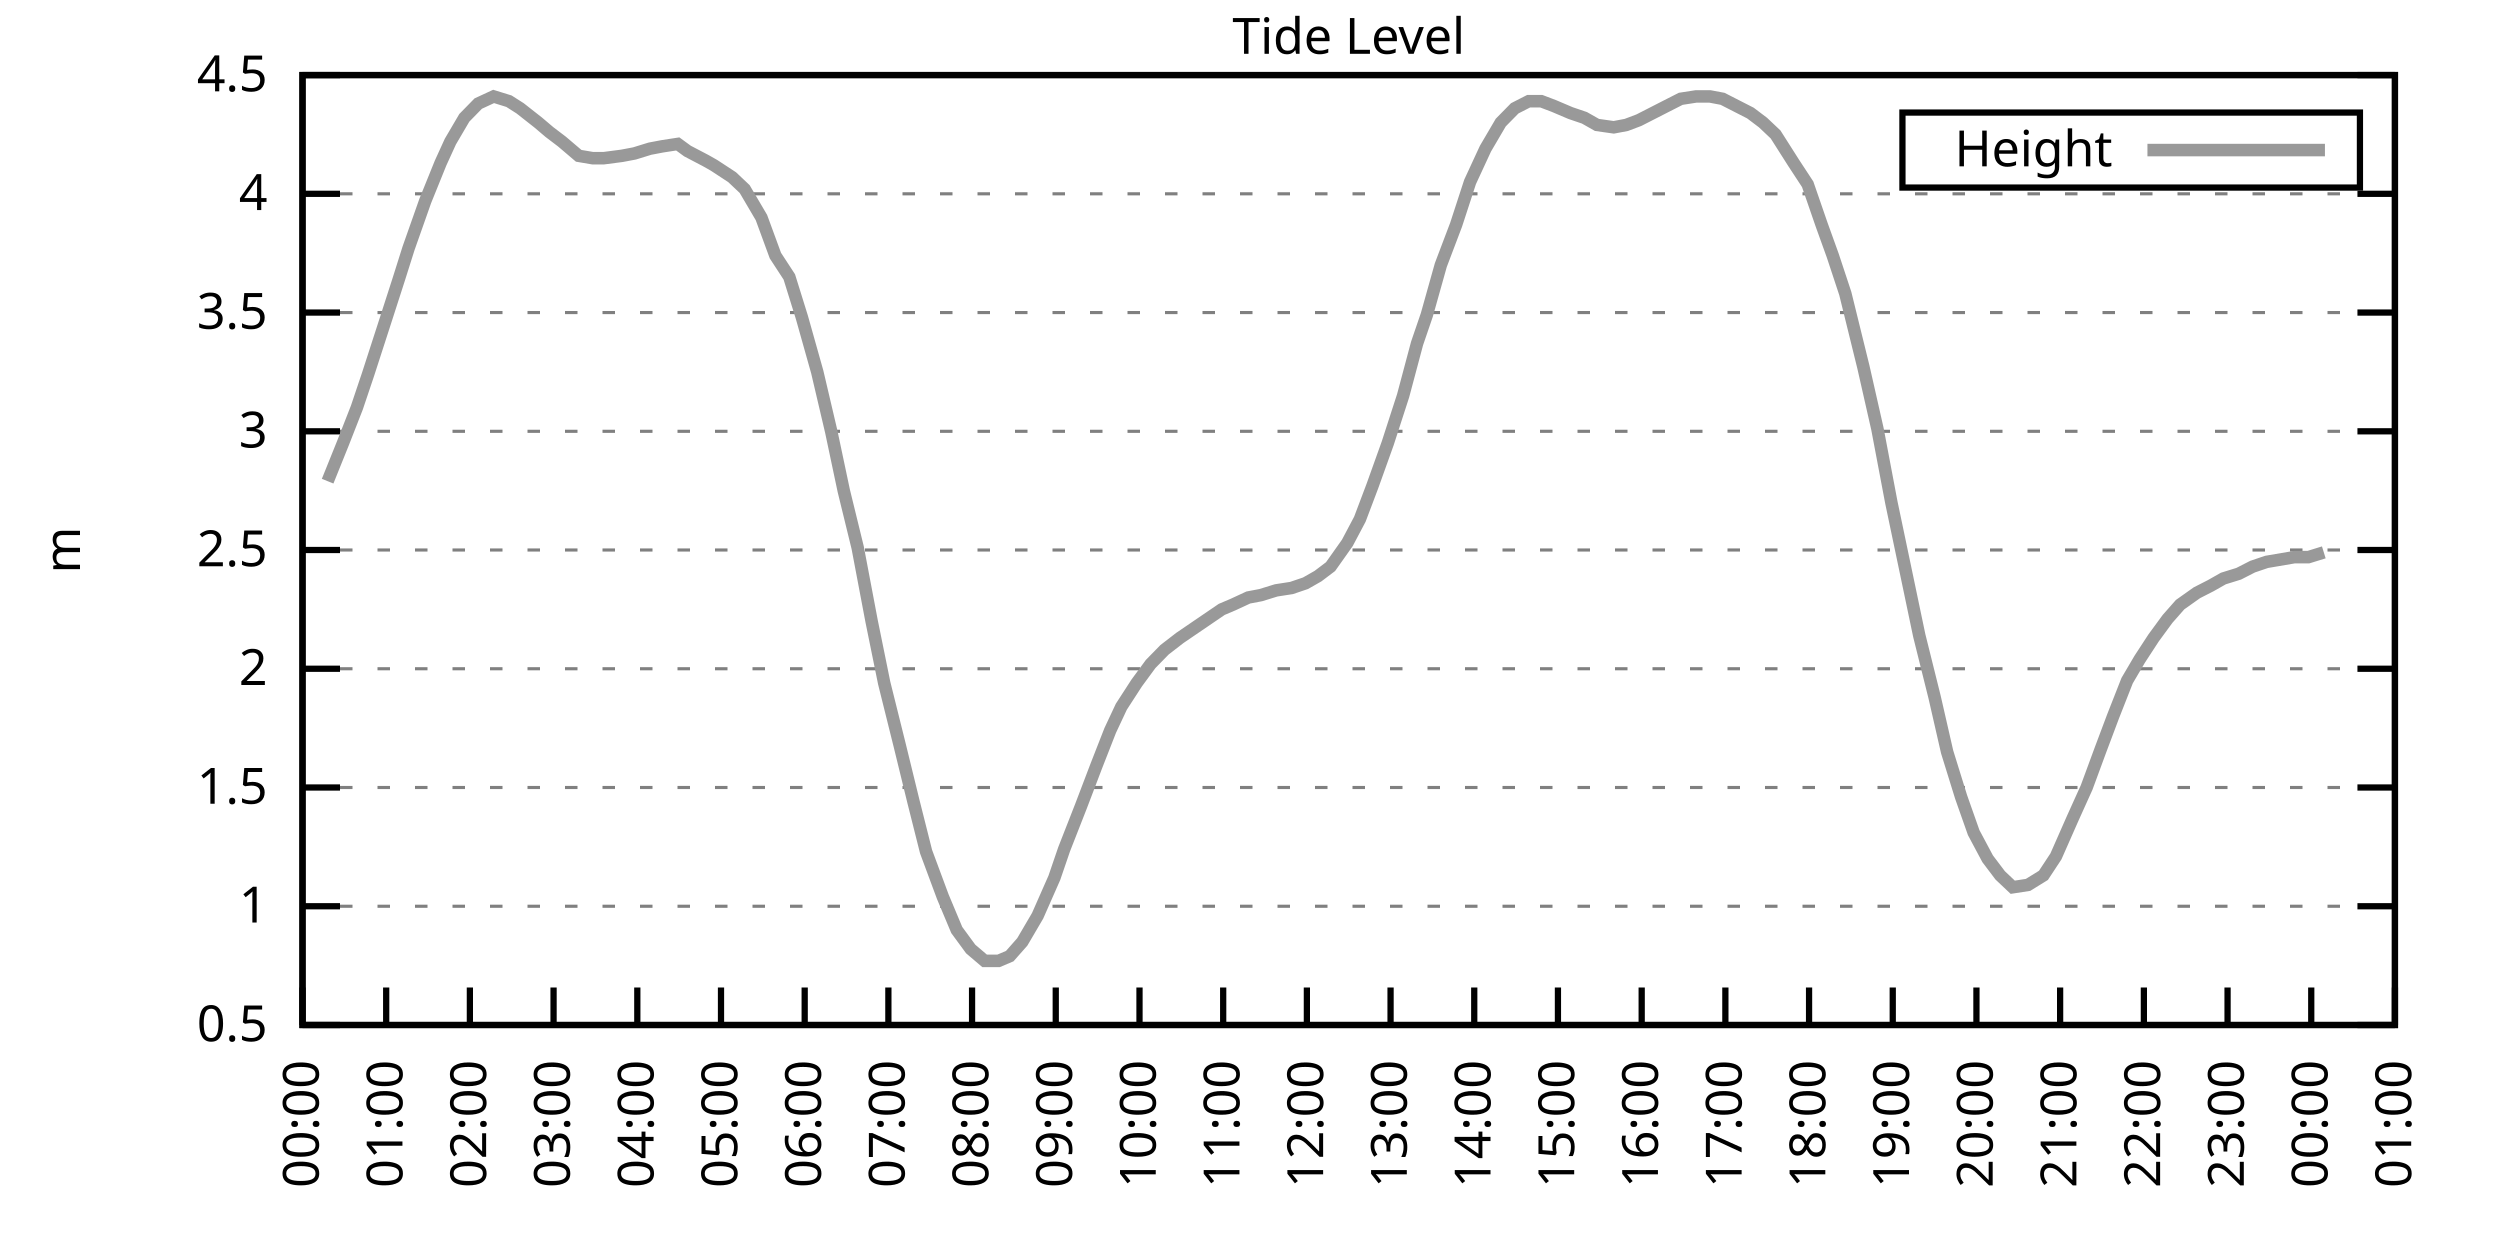
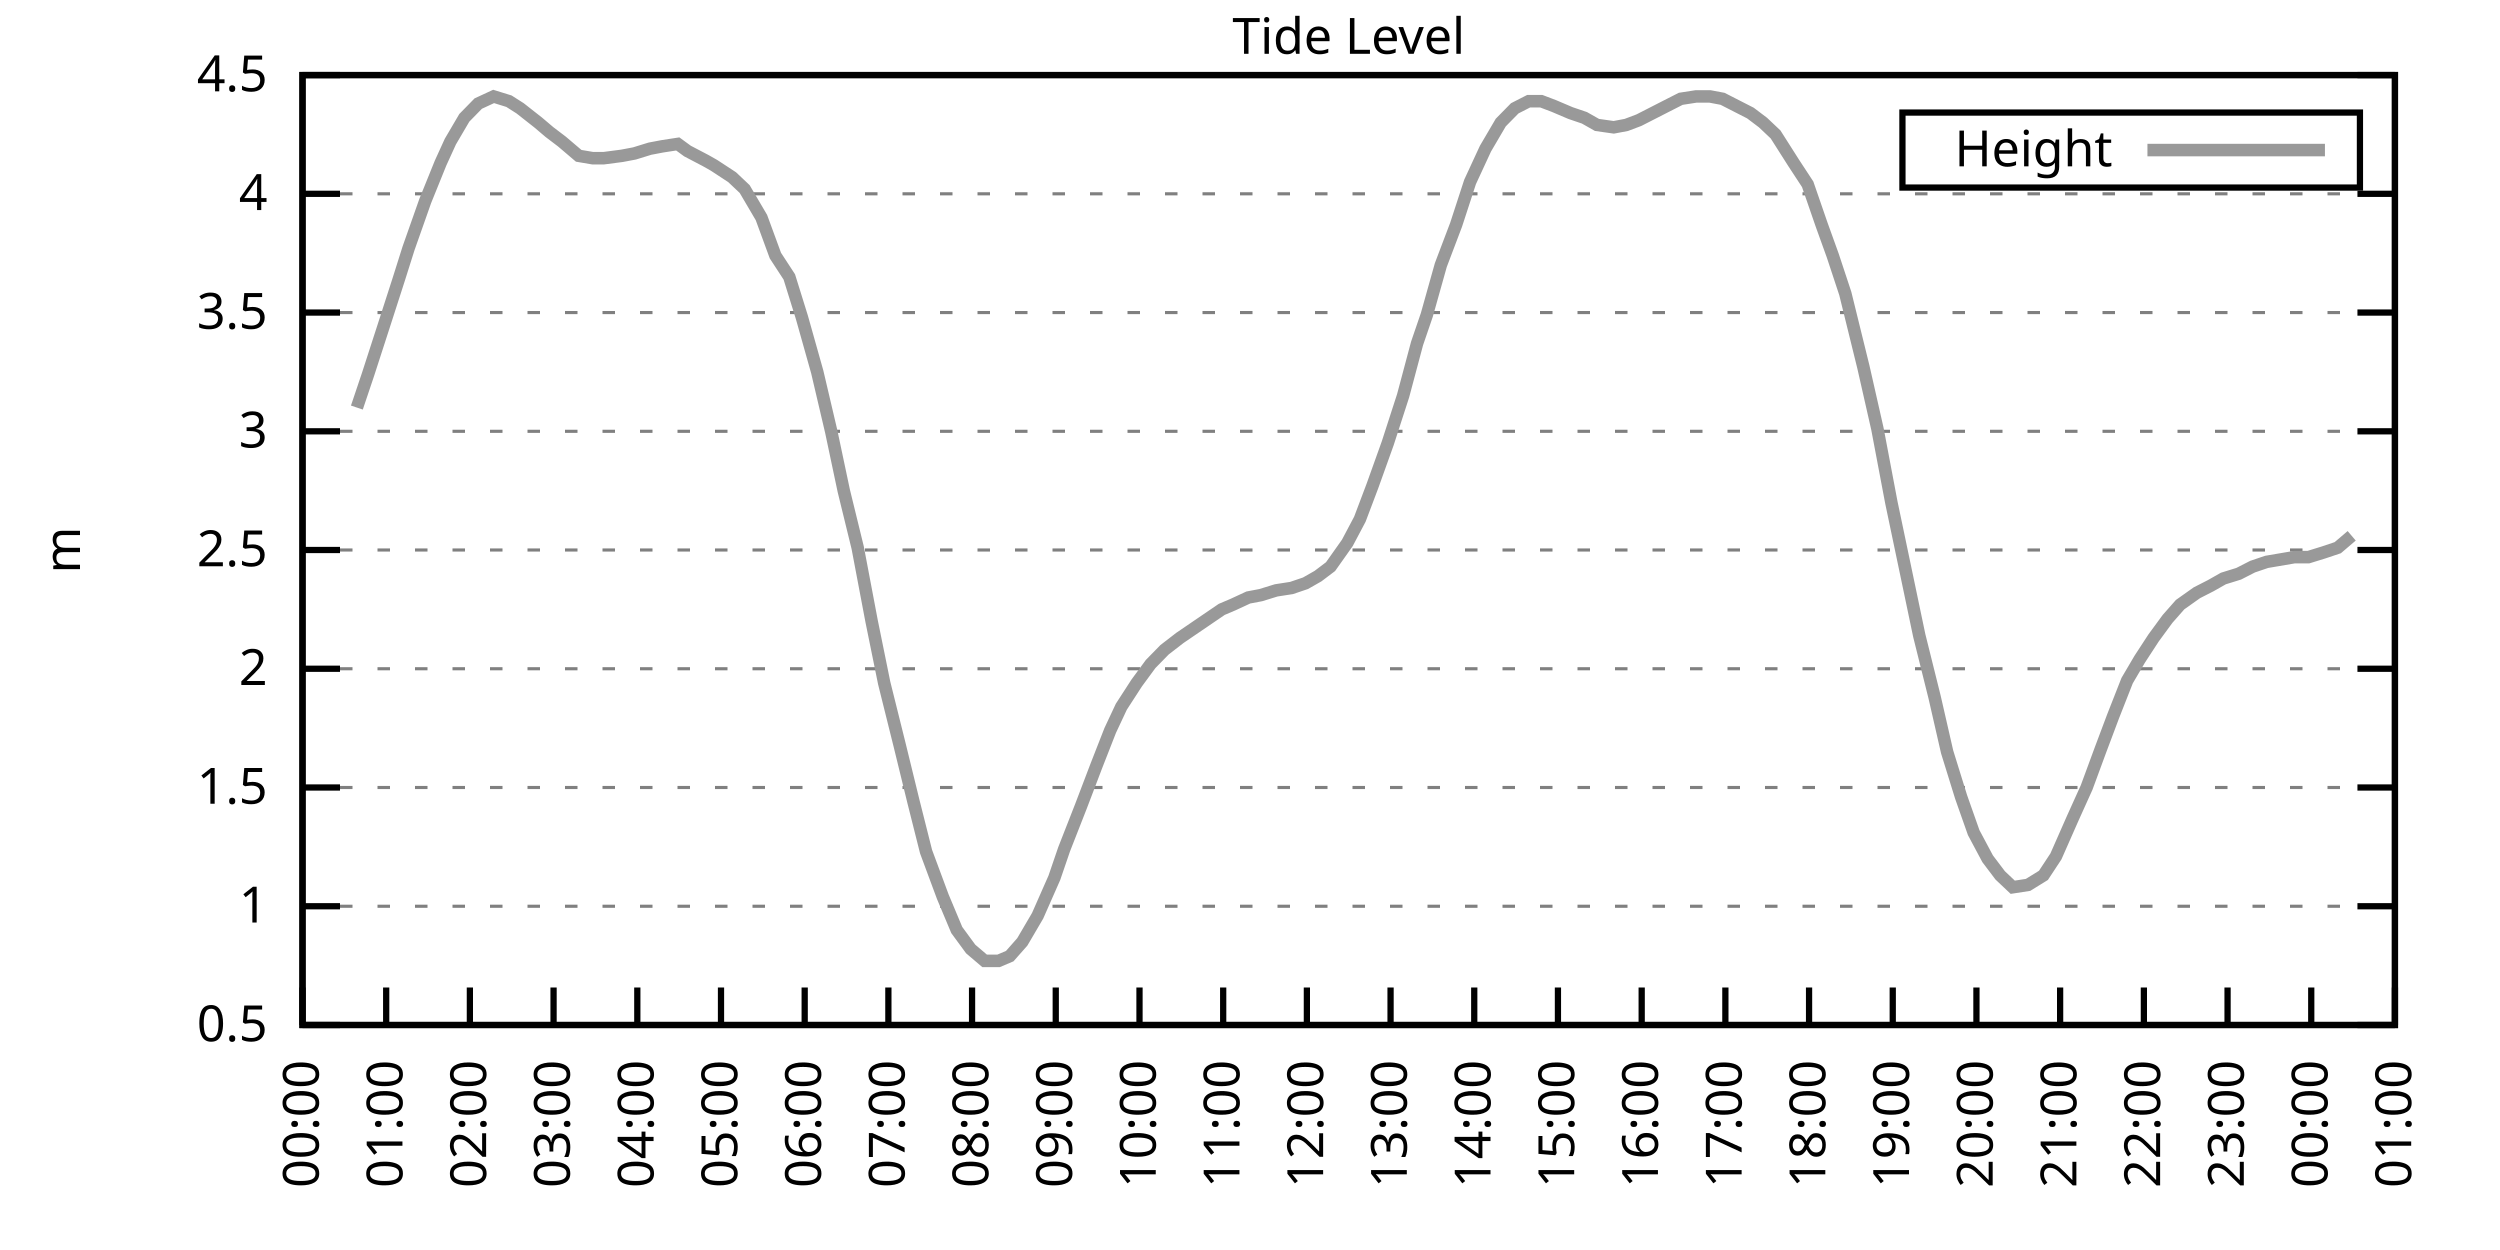
<svg xmlns="http://www.w3.org/2000/svg" xmlns:xlink="http://www.w3.org/1999/xlink" width="400" height="200" viewBox="0 0 400 200">
  <g id="gnuplot_canvas">
    <rect x="0" y="0" width="400" height="200" fill="none" />
    <defs>
      <circle id="gpDot" r="0.5" stroke-width="0.5" stroke="currentColor" />
      <path id="gpPt0" stroke-width="0.333" stroke="currentColor" d="M-1,0 h2 M0,-1 v2" />
      <path id="gpPt1" stroke-width="0.333" stroke="currentColor" d="M-1,-1 L1,1 M1,-1 L-1,1" />
      <path id="gpPt2" stroke-width="0.333" stroke="currentColor" d="M-1,0 L1,0 M0,-1 L0,1 M-1,-1 L1,1 M-1,1 L1,-1" />
      <rect id="gpPt3" stroke-width="0.333" stroke="currentColor" x="-1" y="-1" width="2" height="2" />
      <rect id="gpPt4" stroke-width="0.333" stroke="currentColor" fill="currentColor" x="-1" y="-1" width="2" height="2" />
      <circle id="gpPt5" stroke-width="0.333" stroke="currentColor" cx="0" cy="0" r="1" />
      <use xlink:href="#gpPt5" id="gpPt6" fill="currentColor" stroke="none" />
      <path id="gpPt7" stroke-width="0.333" stroke="currentColor" d="M0,-1.33 L-1.33,0.67 L1.33,0.67 z" />
      <use xlink:href="#gpPt7" id="gpPt8" fill="currentColor" stroke="none" />
      <use xlink:href="#gpPt7" id="gpPt9" stroke="currentColor" transform="rotate(180)" />
      <use xlink:href="#gpPt9" id="gpPt10" fill="currentColor" stroke="none" />
      <use xlink:href="#gpPt3" id="gpPt11" stroke="currentColor" transform="rotate(45)" />
      <use xlink:href="#gpPt11" id="gpPt12" fill="currentColor" stroke="none" />
      <path id="gpPt13" stroke-width="0.333" stroke="currentColor" d="M0,1.330 L1.265,0.411 L0.782,-1.067 L-0.782,-1.076 L-1.265,0.411 z" />
      <use xlink:href="#gpPt13" id="gpPt14" fill="currentColor" stroke="none" />
      <filter id="textbox" filterUnits="objectBoundingBox" x="0" y="0" height="1" width="1">
        <feFlood flood-color="white" flood-opacity="1" result="bgnd" />
        <feComposite in="SourceGraphic" in2="bgnd" operator="atop" />
      </filter>
      <filter id="greybox" filterUnits="objectBoundingBox" x="0" y="0" height="1" width="1">
        <feFlood flood-color="lightgrey" flood-opacity="1" result="grey" />
        <feComposite in="SourceGraphic" in2="grey" operator="atop" />
      </filter>
    </defs>
    <g fill="none" color="white" stroke="currentColor" stroke-width="1.00" stroke-linecap="butt" stroke-linejoin="miter">
</g>
    <g fill="none" color="black" stroke="currentColor" stroke-width="1.00" stroke-linecap="butt" stroke-linejoin="miter">
      <g stroke="none" shape-rendering="crispEdges">
        <polygon fill="rgb(255, 255, 255)" points="48.40,164.00 383.18,164.00 383.18,12.02 48.40,12.02 " />
      </g>
    </g>
    <g fill="none" color="black" stroke="currentColor" stroke-width="1.00" stroke-linecap="butt" stroke-linejoin="miter">
</g>
    <g fill="none" color="black" stroke="black" stroke-width="0.50" stroke-linecap="butt" stroke-linejoin="miter">
</g>
    <g fill="none" color="gray" stroke="currentColor" stroke-width="0.50" stroke-linecap="butt" stroke-linejoin="miter">
      <path stroke="gray" stroke-dasharray="2,4" class="gridline" d="M48.40,164.00 L383.19,164.00  " />
    </g>
    <g fill="none" color="gray" stroke="gray" stroke-width="1.00" stroke-linecap="butt" stroke-linejoin="miter">
</g>
    <g fill="none" color="black" stroke="currentColor" stroke-width="1.00" stroke-linecap="butt" stroke-linejoin="miter">
      <path stroke="black" d="M48.40,164.00 L54.40,164.00 M383.19,164.00 L377.19,164.00  " />
      <g transform="translate(42.80,166.60)" stroke="none" fill="black" font-family="Sans" font-size="8.00" text-anchor="end">
        <text>
          <tspan font-family="Sans"> 0.5</tspan>
        </text>
      </g>
    </g>
    <g fill="none" color="black" stroke="currentColor" stroke-width="1.00" stroke-linecap="butt" stroke-linejoin="miter">
</g>
    <g fill="none" color="black" stroke="black" stroke-width="0.50" stroke-linecap="butt" stroke-linejoin="miter">
</g>
    <g fill="none" color="gray" stroke="currentColor" stroke-width="0.50" stroke-linecap="butt" stroke-linejoin="miter">
      <path stroke="gray" stroke-dasharray="2,4" class="gridline" d="M48.40,145.00 L383.19,145.00  " />
    </g>
    <g fill="none" color="gray" stroke="gray" stroke-width="1.00" stroke-linecap="butt" stroke-linejoin="miter">
</g>
    <g fill="none" color="black" stroke="currentColor" stroke-width="1.00" stroke-linecap="butt" stroke-linejoin="miter">
      <path stroke="black" d="M48.40,145.00 L54.40,145.00 M383.19,145.00 L377.19,145.00  " />
      <g transform="translate(42.80,147.60)" stroke="none" fill="black" font-family="Sans" font-size="8.00" text-anchor="end">
        <text>
          <tspan font-family="Sans"> 1</tspan>
        </text>
      </g>
    </g>
    <g fill="none" color="black" stroke="currentColor" stroke-width="1.00" stroke-linecap="butt" stroke-linejoin="miter">
</g>
    <g fill="none" color="black" stroke="black" stroke-width="0.50" stroke-linecap="butt" stroke-linejoin="miter">
</g>
    <g fill="none" color="gray" stroke="currentColor" stroke-width="0.50" stroke-linecap="butt" stroke-linejoin="miter">
      <path stroke="gray" stroke-dasharray="2,4" class="gridline" d="M48.40,126.00 L383.19,126.00  " />
    </g>
    <g fill="none" color="gray" stroke="gray" stroke-width="1.00" stroke-linecap="butt" stroke-linejoin="miter">
</g>
    <g fill="none" color="black" stroke="currentColor" stroke-width="1.00" stroke-linecap="butt" stroke-linejoin="miter">
      <path stroke="black" d="M48.40,126.00 L54.40,126.00 M383.19,126.00 L377.19,126.00  " />
      <g transform="translate(42.80,128.60)" stroke="none" fill="black" font-family="Sans" font-size="8.00" text-anchor="end">
        <text>
          <tspan font-family="Sans"> 1.5</tspan>
        </text>
      </g>
    </g>
    <g fill="none" color="black" stroke="currentColor" stroke-width="1.00" stroke-linecap="butt" stroke-linejoin="miter">
</g>
    <g fill="none" color="black" stroke="black" stroke-width="0.50" stroke-linecap="butt" stroke-linejoin="miter">
</g>
    <g fill="none" color="gray" stroke="currentColor" stroke-width="0.50" stroke-linecap="butt" stroke-linejoin="miter">
      <path stroke="gray" stroke-dasharray="2,4" class="gridline" d="M48.40,107.00 L383.19,107.00  " />
    </g>
    <g fill="none" color="gray" stroke="gray" stroke-width="1.00" stroke-linecap="butt" stroke-linejoin="miter">
</g>
    <g fill="none" color="black" stroke="currentColor" stroke-width="1.00" stroke-linecap="butt" stroke-linejoin="miter">
      <path stroke="black" d="M48.40,107.00 L54.40,107.00 M383.19,107.00 L377.19,107.00  " />
      <g transform="translate(42.80,109.60)" stroke="none" fill="black" font-family="Sans" font-size="8.00" text-anchor="end">
        <text>
          <tspan font-family="Sans"> 2</tspan>
        </text>
      </g>
    </g>
    <g fill="none" color="black" stroke="currentColor" stroke-width="1.00" stroke-linecap="butt" stroke-linejoin="miter">
</g>
    <g fill="none" color="black" stroke="black" stroke-width="0.50" stroke-linecap="butt" stroke-linejoin="miter">
</g>
    <g fill="none" color="gray" stroke="currentColor" stroke-width="0.50" stroke-linecap="butt" stroke-linejoin="miter">
      <path stroke="gray" stroke-dasharray="2,4" class="gridline" d="M48.40,88.00 L383.19,88.00  " />
    </g>
    <g fill="none" color="gray" stroke="gray" stroke-width="1.00" stroke-linecap="butt" stroke-linejoin="miter">
</g>
    <g fill="none" color="black" stroke="currentColor" stroke-width="1.00" stroke-linecap="butt" stroke-linejoin="miter">
      <path stroke="black" d="M48.40,88.00 L54.40,88.00 M383.19,88.00 L377.19,88.00  " />
      <g transform="translate(42.80,90.60)" stroke="none" fill="black" font-family="Sans" font-size="8.00" text-anchor="end">
        <text>
          <tspan font-family="Sans"> 2.5</tspan>
        </text>
      </g>
    </g>
    <g fill="none" color="black" stroke="currentColor" stroke-width="1.00" stroke-linecap="butt" stroke-linejoin="miter">
</g>
    <g fill="none" color="black" stroke="black" stroke-width="0.50" stroke-linecap="butt" stroke-linejoin="miter">
</g>
    <g fill="none" color="gray" stroke="currentColor" stroke-width="0.50" stroke-linecap="butt" stroke-linejoin="miter">
      <path stroke="gray" stroke-dasharray="2,4" class="gridline" d="M48.40,69.01 L383.19,69.01  " />
    </g>
    <g fill="none" color="gray" stroke="gray" stroke-width="1.00" stroke-linecap="butt" stroke-linejoin="miter">
</g>
    <g fill="none" color="black" stroke="currentColor" stroke-width="1.00" stroke-linecap="butt" stroke-linejoin="miter">
      <path stroke="black" d="M48.40,69.01 L54.40,69.01 M383.19,69.01 L377.19,69.01  " />
      <g transform="translate(42.80,71.61)" stroke="none" fill="black" font-family="Sans" font-size="8.00" text-anchor="end">
        <text>
          <tspan font-family="Sans"> 3</tspan>
        </text>
      </g>
    </g>
    <g fill="none" color="black" stroke="currentColor" stroke-width="1.00" stroke-linecap="butt" stroke-linejoin="miter">
</g>
    <g fill="none" color="black" stroke="black" stroke-width="0.50" stroke-linecap="butt" stroke-linejoin="miter">
</g>
    <g fill="none" color="gray" stroke="currentColor" stroke-width="0.50" stroke-linecap="butt" stroke-linejoin="miter">
      <path stroke="gray" stroke-dasharray="2,4" class="gridline" d="M48.40,50.01 L383.19,50.01  " />
    </g>
    <g fill="none" color="gray" stroke="gray" stroke-width="1.00" stroke-linecap="butt" stroke-linejoin="miter">
</g>
    <g fill="none" color="black" stroke="currentColor" stroke-width="1.00" stroke-linecap="butt" stroke-linejoin="miter">
      <path stroke="black" d="M48.40,50.01 L54.40,50.01 M383.19,50.01 L377.19,50.01  " />
      <g transform="translate(42.80,52.61)" stroke="none" fill="black" font-family="Sans" font-size="8.00" text-anchor="end">
        <text>
          <tspan font-family="Sans"> 3.5</tspan>
        </text>
      </g>
    </g>
    <g fill="none" color="black" stroke="currentColor" stroke-width="1.00" stroke-linecap="butt" stroke-linejoin="miter">
</g>
    <g fill="none" color="black" stroke="black" stroke-width="0.50" stroke-linecap="butt" stroke-linejoin="miter">
</g>
    <g fill="none" color="gray" stroke="currentColor" stroke-width="0.50" stroke-linecap="butt" stroke-linejoin="miter">
      <path stroke="gray" stroke-dasharray="2,4" class="gridline" d="M48.40,31.01 L383.19,31.01  " />
    </g>
    <g fill="none" color="gray" stroke="gray" stroke-width="1.00" stroke-linecap="butt" stroke-linejoin="miter">
</g>
    <g fill="none" color="black" stroke="currentColor" stroke-width="1.00" stroke-linecap="butt" stroke-linejoin="miter">
      <path stroke="black" d="M48.40,31.01 L54.40,31.01 M383.19,31.01 L377.19,31.01  " />
      <g transform="translate(42.80,33.61)" stroke="none" fill="black" font-family="Sans" font-size="8.00" text-anchor="end">
        <text>
          <tspan font-family="Sans"> 4</tspan>
        </text>
      </g>
    </g>
    <g fill="none" color="black" stroke="currentColor" stroke-width="1.00" stroke-linecap="butt" stroke-linejoin="miter">
</g>
    <g fill="none" color="black" stroke="black" stroke-width="0.50" stroke-linecap="butt" stroke-linejoin="miter">
</g>
    <g fill="none" color="gray" stroke="currentColor" stroke-width="0.50" stroke-linecap="butt" stroke-linejoin="miter">
      <path stroke="gray" stroke-dasharray="2,4" class="gridline" d="M48.40,12.01 L383.19,12.01  " />
    </g>
    <g fill="none" color="gray" stroke="gray" stroke-width="1.00" stroke-linecap="butt" stroke-linejoin="miter">
</g>
    <g fill="none" color="black" stroke="currentColor" stroke-width="1.00" stroke-linecap="butt" stroke-linejoin="miter">
      <path stroke="black" d="M48.40,12.01 L54.40,12.01 M383.19,12.01 L377.19,12.01  " />
      <g transform="translate(42.80,14.61)" stroke="none" fill="black" font-family="Sans" font-size="8.00" text-anchor="end">
        <text>
          <tspan font-family="Sans"> 4.5</tspan>
        </text>
      </g>
    </g>
    <g fill="none" color="black" stroke="currentColor" stroke-width="1.00" stroke-linecap="butt" stroke-linejoin="miter">
      <path stroke="black" d="M48.40,164.00 L48.40,158.00  " />
      <g transform="translate(51.00,169.60) rotate(270.00)" stroke="none" fill="black" font-family="Sans" font-size="8.00" text-anchor="end">
        <text>
          <tspan font-family="Sans">00:00</tspan>
        </text>
      </g>
    </g>
    <g fill="none" color="black" stroke="currentColor" stroke-width="1.00" stroke-linecap="butt" stroke-linejoin="miter">
      <path stroke="black" d="M61.79,164.00 L61.79,158.00  " />
      <g transform="translate(64.39,169.60) rotate(270.00)" stroke="none" fill="black" font-family="Sans" font-size="8.00" text-anchor="end">
        <text>
          <tspan font-family="Sans">01:00</tspan>
        </text>
      </g>
    </g>
    <g fill="none" color="black" stroke="currentColor" stroke-width="1.00" stroke-linecap="butt" stroke-linejoin="miter">
      <path stroke="black" d="M75.18,164.00 L75.18,158.00  " />
      <g transform="translate(77.78,169.60) rotate(270.00)" stroke="none" fill="black" font-family="Sans" font-size="8.00" text-anchor="end">
        <text>
          <tspan font-family="Sans">02:00</tspan>
        </text>
      </g>
    </g>
    <g fill="none" color="black" stroke="currentColor" stroke-width="1.00" stroke-linecap="butt" stroke-linejoin="miter">
      <path stroke="black" d="M88.57,164.00 L88.57,158.00  " />
      <g transform="translate(91.17,169.60) rotate(270.00)" stroke="none" fill="black" font-family="Sans" font-size="8.00" text-anchor="end">
        <text>
          <tspan font-family="Sans">03:00</tspan>
        </text>
      </g>
    </g>
    <g fill="none" color="black" stroke="currentColor" stroke-width="1.00" stroke-linecap="butt" stroke-linejoin="miter">
      <path stroke="black" d="M101.97,164.00 L101.97,158.00  " />
      <g transform="translate(104.57,169.60) rotate(270.00)" stroke="none" fill="black" font-family="Sans" font-size="8.00" text-anchor="end">
        <text>
          <tspan font-family="Sans">04:00</tspan>
        </text>
      </g>
    </g>
    <g fill="none" color="black" stroke="currentColor" stroke-width="1.00" stroke-linecap="butt" stroke-linejoin="miter">
      <path stroke="black" d="M115.36,164.00 L115.36,158.00  " />
      <g transform="translate(117.96,169.60) rotate(270.00)" stroke="none" fill="black" font-family="Sans" font-size="8.00" text-anchor="end">
        <text>
          <tspan font-family="Sans">05:00</tspan>
        </text>
      </g>
    </g>
    <g fill="none" color="black" stroke="currentColor" stroke-width="1.00" stroke-linecap="butt" stroke-linejoin="miter">
      <path stroke="black" d="M128.75,164.00 L128.75,158.00  " />
      <g transform="translate(131.35,169.60) rotate(270.00)" stroke="none" fill="black" font-family="Sans" font-size="8.00" text-anchor="end">
        <text>
          <tspan font-family="Sans">06:00</tspan>
        </text>
      </g>
    </g>
    <g fill="none" color="black" stroke="currentColor" stroke-width="1.00" stroke-linecap="butt" stroke-linejoin="miter">
      <path stroke="black" d="M142.14,164.00 L142.14,158.00  " />
      <g transform="translate(144.74,169.60) rotate(270.00)" stroke="none" fill="black" font-family="Sans" font-size="8.00" text-anchor="end">
        <text>
          <tspan font-family="Sans">07:00</tspan>
        </text>
      </g>
    </g>
    <g fill="none" color="black" stroke="currentColor" stroke-width="1.00" stroke-linecap="butt" stroke-linejoin="miter">
      <path stroke="black" d="M155.53,164.00 L155.53,158.00  " />
      <g transform="translate(158.13,169.60) rotate(270.00)" stroke="none" fill="black" font-family="Sans" font-size="8.00" text-anchor="end">
        <text>
          <tspan font-family="Sans">08:00</tspan>
        </text>
      </g>
    </g>
    <g fill="none" color="black" stroke="currentColor" stroke-width="1.00" stroke-linecap="butt" stroke-linejoin="miter">
      <path stroke="black" d="M168.92,164.00 L168.92,158.00  " />
      <g transform="translate(171.52,169.60) rotate(270.00)" stroke="none" fill="black" font-family="Sans" font-size="8.00" text-anchor="end">
        <text>
          <tspan font-family="Sans">09:00</tspan>
        </text>
      </g>
    </g>
    <g fill="none" color="black" stroke="currentColor" stroke-width="1.00" stroke-linecap="butt" stroke-linejoin="miter">
      <path stroke="black" d="M182.32,164.00 L182.32,158.00  " />
      <g transform="translate(184.92,169.60) rotate(270.00)" stroke="none" fill="black" font-family="Sans" font-size="8.00" text-anchor="end">
        <text>
          <tspan font-family="Sans">10:00</tspan>
        </text>
      </g>
    </g>
    <g fill="none" color="black" stroke="currentColor" stroke-width="1.00" stroke-linecap="butt" stroke-linejoin="miter">
      <path stroke="black" d="M195.71,164.00 L195.71,158.00  " />
      <g transform="translate(198.31,169.60) rotate(270.00)" stroke="none" fill="black" font-family="Sans" font-size="8.00" text-anchor="end">
        <text>
          <tspan font-family="Sans">11:00</tspan>
        </text>
      </g>
    </g>
    <g fill="none" color="black" stroke="currentColor" stroke-width="1.00" stroke-linecap="butt" stroke-linejoin="miter">
      <path stroke="black" d="M209.10,164.00 L209.10,158.00  " />
      <g transform="translate(211.70,169.60) rotate(270.00)" stroke="none" fill="black" font-family="Sans" font-size="8.00" text-anchor="end">
        <text>
          <tspan font-family="Sans">12:00</tspan>
        </text>
      </g>
    </g>
    <g fill="none" color="black" stroke="currentColor" stroke-width="1.00" stroke-linecap="butt" stroke-linejoin="miter">
      <path stroke="black" d="M222.49,164.00 L222.49,158.00  " />
      <g transform="translate(225.09,169.60) rotate(270.00)" stroke="none" fill="black" font-family="Sans" font-size="8.00" text-anchor="end">
        <text>
          <tspan font-family="Sans">13:00</tspan>
        </text>
      </g>
    </g>
    <g fill="none" color="black" stroke="currentColor" stroke-width="1.00" stroke-linecap="butt" stroke-linejoin="miter">
      <path stroke="black" d="M235.88,164.00 L235.88,158.00  " />
      <g transform="translate(238.48,169.60) rotate(270.00)" stroke="none" fill="black" font-family="Sans" font-size="8.00" text-anchor="end">
        <text>
          <tspan font-family="Sans">14:00</tspan>
        </text>
      </g>
    </g>
    <g fill="none" color="black" stroke="currentColor" stroke-width="1.00" stroke-linecap="butt" stroke-linejoin="miter">
      <path stroke="black" d="M249.27,164.00 L249.27,158.00  " />
      <g transform="translate(251.87,169.60) rotate(270.00)" stroke="none" fill="black" font-family="Sans" font-size="8.00" text-anchor="end">
        <text>
          <tspan font-family="Sans">15:00</tspan>
        </text>
      </g>
    </g>
    <g fill="none" color="black" stroke="currentColor" stroke-width="1.00" stroke-linecap="butt" stroke-linejoin="miter">
      <path stroke="black" d="M262.67,164.00 L262.67,158.00  " />
      <g transform="translate(265.27,169.60) rotate(270.00)" stroke="none" fill="black" font-family="Sans" font-size="8.00" text-anchor="end">
        <text>
          <tspan font-family="Sans">16:00</tspan>
        </text>
      </g>
    </g>
    <g fill="none" color="black" stroke="currentColor" stroke-width="1.00" stroke-linecap="butt" stroke-linejoin="miter">
      <path stroke="black" d="M276.06,164.00 L276.06,158.00  " />
      <g transform="translate(278.66,169.60) rotate(270.00)" stroke="none" fill="black" font-family="Sans" font-size="8.00" text-anchor="end">
        <text>
          <tspan font-family="Sans">17:00</tspan>
        </text>
      </g>
    </g>
    <g fill="none" color="black" stroke="currentColor" stroke-width="1.00" stroke-linecap="butt" stroke-linejoin="miter">
      <path stroke="black" d="M289.45,164.00 L289.45,158.00  " />
      <g transform="translate(292.05,169.60) rotate(270.00)" stroke="none" fill="black" font-family="Sans" font-size="8.00" text-anchor="end">
        <text>
          <tspan font-family="Sans">18:00</tspan>
        </text>
      </g>
    </g>
    <g fill="none" color="black" stroke="currentColor" stroke-width="1.00" stroke-linecap="butt" stroke-linejoin="miter">
      <path stroke="black" d="M302.84,164.00 L302.84,158.00  " />
      <g transform="translate(305.44,169.60) rotate(270.00)" stroke="none" fill="black" font-family="Sans" font-size="8.00" text-anchor="end">
        <text>
          <tspan font-family="Sans">19:00</tspan>
        </text>
      </g>
    </g>
    <g fill="none" color="black" stroke="currentColor" stroke-width="1.00" stroke-linecap="butt" stroke-linejoin="miter">
      <path stroke="black" d="M316.23,164.00 L316.23,158.00  " />
      <g transform="translate(318.83,169.60) rotate(270.00)" stroke="none" fill="black" font-family="Sans" font-size="8.00" text-anchor="end">
        <text>
          <tspan font-family="Sans">20:00</tspan>
        </text>
      </g>
    </g>
    <g fill="none" color="black" stroke="currentColor" stroke-width="1.00" stroke-linecap="butt" stroke-linejoin="miter">
      <path stroke="black" d="M329.62,164.00 L329.62,158.00  " />
      <g transform="translate(332.22,169.60) rotate(270.00)" stroke="none" fill="black" font-family="Sans" font-size="8.00" text-anchor="end">
        <text>
          <tspan font-family="Sans">21:00</tspan>
        </text>
      </g>
    </g>
    <g fill="none" color="black" stroke="currentColor" stroke-width="1.00" stroke-linecap="butt" stroke-linejoin="miter">
      <path stroke="black" d="M343.02,164.00 L343.02,158.00  " />
      <g transform="translate(345.62,169.60) rotate(270.00)" stroke="none" fill="black" font-family="Sans" font-size="8.00" text-anchor="end">
        <text>
          <tspan font-family="Sans">22:00</tspan>
        </text>
      </g>
    </g>
    <g fill="none" color="black" stroke="currentColor" stroke-width="1.00" stroke-linecap="butt" stroke-linejoin="miter">
      <path stroke="black" d="M356.41,164.00 L356.41,158.00  " />
      <g transform="translate(359.01,169.60) rotate(270.00)" stroke="none" fill="black" font-family="Sans" font-size="8.00" text-anchor="end">
        <text>
          <tspan font-family="Sans">23:00</tspan>
        </text>
      </g>
    </g>
    <g fill="none" color="black" stroke="currentColor" stroke-width="1.00" stroke-linecap="butt" stroke-linejoin="miter">
      <path stroke="black" d="M369.80,164.00 L369.80,158.00  " />
      <g transform="translate(372.40,169.60) rotate(270.00)" stroke="none" fill="black" font-family="Sans" font-size="8.00" text-anchor="end">
        <text>
          <tspan font-family="Sans">00:00</tspan>
        </text>
      </g>
    </g>
    <g fill="none" color="black" stroke="currentColor" stroke-width="1.00" stroke-linecap="butt" stroke-linejoin="miter">
      <path stroke="black" d="M383.19,164.00 L383.19,158.00  " />
      <g transform="translate(385.79,169.60) rotate(270.00)" stroke="none" fill="black" font-family="Sans" font-size="8.00" text-anchor="end">
        <text>
          <tspan font-family="Sans">01:00</tspan>
        </text>
      </g>
    </g>
    <g fill="none" color="black" stroke="currentColor" stroke-width="1.00" stroke-linecap="butt" stroke-linejoin="miter">
</g>
    <g fill="none" color="black" stroke="currentColor" stroke-width="1.00" stroke-linecap="butt" stroke-linejoin="miter">
      <path stroke="black" d="M48.40,12.01 L48.40,164.00 L383.19,164.00 L383.19,12.01 L48.40,12.01 Z  " />
    </g>
    <g fill="none" color="black" stroke="currentColor" stroke-width="1.00" stroke-linecap="butt" stroke-linejoin="miter">
</g>
    <g fill="none" color="black" stroke="currentColor" stroke-width="1.00" stroke-linecap="butt" stroke-linejoin="miter">
      <path stroke="black" d="M304.39,30.01 L304.39,18.01 L377.59,18.01 L377.59,30.01 L304.39,30.01 Z  " />
    </g>
    <g id="Tide_level_plot_1">
      <g fill="none" color="white" stroke="black" stroke-width="2.00" stroke-linecap="butt" stroke-linejoin="miter">
</g>
      <g fill="none" color="black" stroke="currentColor" stroke-width="2.00" stroke-linecap="butt" stroke-linejoin="miter">
        <g transform="translate(337.99,26.61)" stroke="none" fill="black" font-family="Sans" font-size="8.00" text-anchor="end">
          <text>
            <tspan font-family="Sans">Height</tspan>
          </text>
        </g>
      </g>
      <g fill="none" color="black" stroke="currentColor" stroke-width="2.00" stroke-linecap="butt" stroke-linejoin="miter">
-         <path stroke="rgb(153, 153, 153)" d="M343.59,24.01 L371.99,24.01 M52.42,76.99 L54.87,70.91 L57.10,65.21 L58.89,59.89 L61.35,52.29 L63.80,44.69   L65.36,39.75 L68.04,32.15 L70.50,26.07 L72.06,22.65 L74.29,18.85 L76.52,16.57 L78.98,15.43 L81.43,16.19   L83.22,17.33 L86.12,19.61 L87.91,21.13 L89.91,22.65 L92.59,24.93 L94.82,25.31 L96.61,25.31 L99.51,24.93   L101.52,24.55 L103.98,23.79 L105.98,23.41 L108.44,23.03 L110.00,24.17 L112.90,25.69 L114.24,26.45 L117.14,28.35   L119.15,30.25 L121.83,34.81 L124.06,40.89 L126.29,44.31 L128.30,50.77 L130.76,59.51 L132.99,69.01 L135.00,78.51   L137.23,87.63 L139.46,99.40 L141.47,109.28 L143.93,119.16 L146.16,128.28 L148.17,136.26 L150.85,143.48 L153.08,148.80   L155.31,151.84 L157.54,153.74 L159.77,153.74 L161.56,152.98 L163.57,150.70 L166.02,146.52 L168.70,140.44 L170.26,135.88   L172.94,129.04 L175.40,122.58 L177.63,116.88 L179.41,113.08 L181.87,109.28 L184.10,106.24 L186.33,103.96 L188.79,102.06   L191.02,100.54 L193.25,99.02 L195.48,97.50 L197.27,96.74 L199.73,95.60 L201.73,95.22 L204.19,94.46 L206.64,94.08   L208.88,93.32 L210.88,92.18 L212.89,90.66 L215.57,86.87 L217.58,83.07 L219.59,77.75 L222.04,70.91 L224.50,63.31   L226.73,54.95 L228.29,50.39 L230.53,42.41 L232.98,35.95 L235.21,29.11 L237.67,23.79 L240.12,19.61 L242.36,17.33   L244.59,16.19 L246.60,16.19 L248.60,16.95 L251.28,18.09 L253.51,18.85 L255.52,19.99 L258.20,20.37 L260.21,19.99   L262.22,19.23 L264.45,18.09 L266.68,16.95 L268.92,15.81 L271.37,15.43 L273.60,15.43 L275.61,15.81 L277.84,16.95   L280.07,18.09 L282.08,19.61 L284.09,21.51 L286.99,26.07 L289.23,29.49 L291.46,35.95 L293.24,40.89 L295.25,46.97   L298.15,58.75 L300.39,68.63 L302.62,80.41 L304.85,91.04 L307.08,101.68 L309.54,111.56 L311.54,120.30 L313.78,127.52   L315.79,133.22 L318.02,137.40 L320.03,140.06 L322.04,141.96 L324.49,141.58 L326.95,140.06 L328.95,137.02 L331.63,130.94   L333.86,126.00 L336.10,119.92 L338.10,114.60 L340.34,108.90 L342.35,105.48 L344.58,102.06 L346.81,99.02 L348.82,96.74   L351.50,94.84 L353.73,93.70 L355.74,92.56 L358.19,91.80 L360.42,90.66 L362.66,89.90 L364.89,89.52 L367.12,89.14   L369.35,89.14 L371.81,88.38  " />
+         <path stroke="rgb(153, 153, 153)" d="M343.59,24.01 L371.99,24.01 M57.10,65.21 L58.89,59.89 L61.35,52.29 L63.80,44.69 L65.36,39.75 L68.04,32.15   L70.50,26.07 L72.06,22.65 L74.29,18.85 L76.52,16.57 L78.98,15.43 L81.43,16.19 L83.22,17.33 L86.12,19.61   L87.91,21.13 L89.91,22.65 L92.59,24.93 L94.82,25.31 L96.61,25.31 L99.51,24.93 L101.52,24.55 L103.98,23.79   L105.98,23.41 L108.44,23.03 L110.00,24.17 L112.90,25.69 L114.24,26.45 L117.14,28.35 L119.15,30.25 L121.83,34.81   L124.06,40.89 L126.29,44.31 L128.30,50.77 L130.76,59.51 L132.99,69.01 L135.00,78.51 L137.23,87.63 L139.46,99.40   L141.47,109.28 L143.93,119.16 L146.16,128.28 L148.17,136.26 L150.85,143.48 L153.08,148.80 L155.31,151.84 L157.54,153.74   L159.77,153.74 L161.56,152.98 L163.57,150.70 L166.02,146.52 L168.70,140.44 L170.26,135.88 L172.94,129.04 L175.40,122.58   L177.63,116.88 L179.41,113.08 L181.87,109.28 L184.10,106.24 L186.33,103.96 L188.79,102.06 L191.02,100.54 L193.25,99.02   L195.48,97.50 L197.27,96.74 L199.73,95.60 L201.73,95.22 L204.19,94.46 L206.64,94.08 L208.88,93.32 L210.88,92.18   L212.89,90.66 L215.57,86.87 L217.58,83.07 L219.59,77.75 L222.04,70.91 L224.50,63.31 L226.73,54.95 L228.29,50.39   L230.53,42.41 L232.98,35.95 L235.21,29.11 L237.67,23.79 L240.12,19.61 L242.36,17.33 L244.59,16.19 L246.60,16.19   L248.60,16.95 L251.28,18.09 L253.51,18.85 L255.52,19.99 L258.20,20.37 L260.21,19.99 L262.22,19.23 L264.45,18.09   L266.68,16.95 L268.92,15.81 L271.37,15.43 L273.60,15.43 L275.61,15.81 L277.84,16.95 L280.07,18.09 L282.08,19.61   L284.09,21.51 L286.99,26.07 L289.23,29.49 L291.46,35.95 L293.24,40.89 L295.25,46.97 L298.15,58.75 L300.39,68.63   L302.62,80.41 L304.85,91.04 L307.08,101.68 L309.54,111.56 L311.54,120.30 L313.78,127.52 L315.79,133.22 L318.02,137.40   L320.03,140.06 L322.04,141.96 L324.49,141.58 L326.95,140.06 L328.95,137.02 L331.63,130.94 L333.86,126.00 L336.10,119.92   L338.10,114.60 L340.34,108.90 L342.35,105.48 L344.58,102.06 L346.81,99.02 L348.82,96.74 L351.50,94.84 L353.73,93.70   L355.74,92.56 L358.19,91.80 L360.42,90.66 L362.66,89.90 L364.89,89.52 L367.12,89.14 L369.35,89.14 L371.81,88.38   L374.04,87.63 L376.27,85.73  " />
      </g>
    </g>
    <g fill="none" color="black" stroke="currentColor" stroke-width="2.00" stroke-linecap="butt" stroke-linejoin="miter">
</g>
    <g fill="none" color="black" stroke="black" stroke-width="1.00" stroke-linecap="butt" stroke-linejoin="miter">
</g>
    <g fill="none" color="black" stroke="currentColor" stroke-width="1.00" stroke-linecap="butt" stroke-linejoin="miter">
      <path stroke="black" d="M48.40,12.01 L48.40,164.00 L383.19,164.00 L383.19,12.01 L48.40,12.01 Z  " />
      <g transform="translate(12.80,88.01) rotate(270.00)" stroke="none" fill="black" font-family="Sans" font-size="8.00" text-anchor="middle">
        <text>
          <tspan font-family="Sans">m</tspan>
        </text>
      </g>
    </g>
    <g fill="none" color="black" stroke="currentColor" stroke-width="1.00" stroke-linecap="butt" stroke-linejoin="miter">
</g>
    <g fill="none" color="black" stroke="currentColor" stroke-width="1.00" stroke-linecap="butt" stroke-linejoin="miter">
      <g transform="translate(215.79,8.61)" stroke="none" fill="black" font-family="Sans" font-size="8.00" text-anchor="middle">
        <text>
          <tspan font-family="Sans">Tide Level</tspan>
        </text>
      </g>
    </g>
    <g fill="none" color="black" stroke="currentColor" stroke-width="1.00" stroke-linecap="butt" stroke-linejoin="miter">
</g>
  </g>
</svg>
